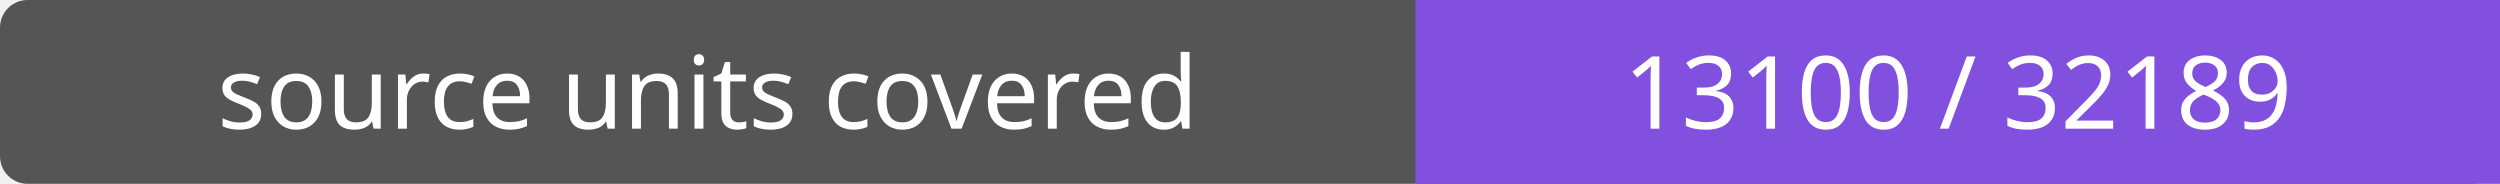
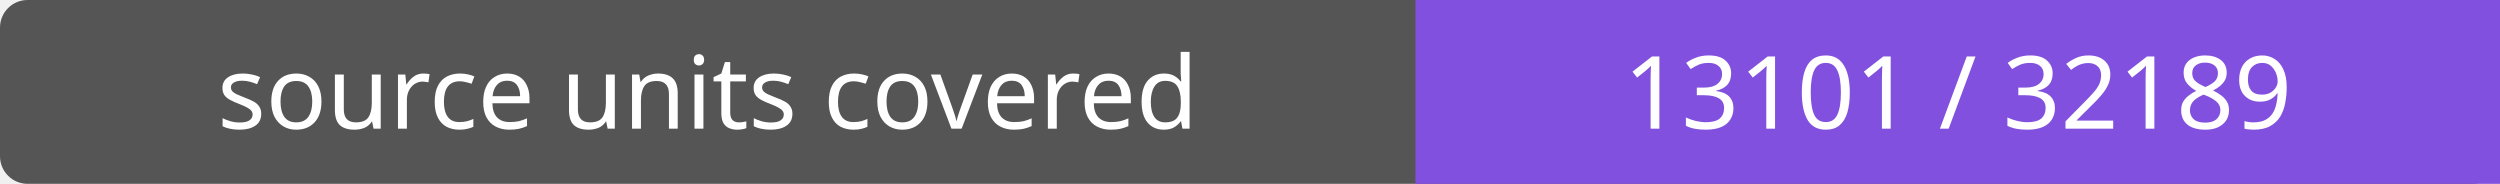
- <svg xmlns="http://www.w3.org/2000/svg" width="272" height="20" role="img" aria-label="source units covered: 13100 / 32189">
+ <svg xmlns="http://www.w3.org/2000/svg" width="272" height="20" role="img" aria-label="source units covered: 13101 / 32189">
  <rect width="272" height="20" rx="3" fill="#555" />
  <path fill="#8250df" d="M154 0h118v20H154z" />
  <g fill="#fff" text-anchor="middle" font-family="Verdana,sans-serif" font-size="11">
    <text x="77.0" y="14">source units covered</text>
-     <text x="213.0" y="14">13100 / 32189</text>
+     <text x="213.0" y="14">13101 / 32189</text>
  </g>
</svg>
